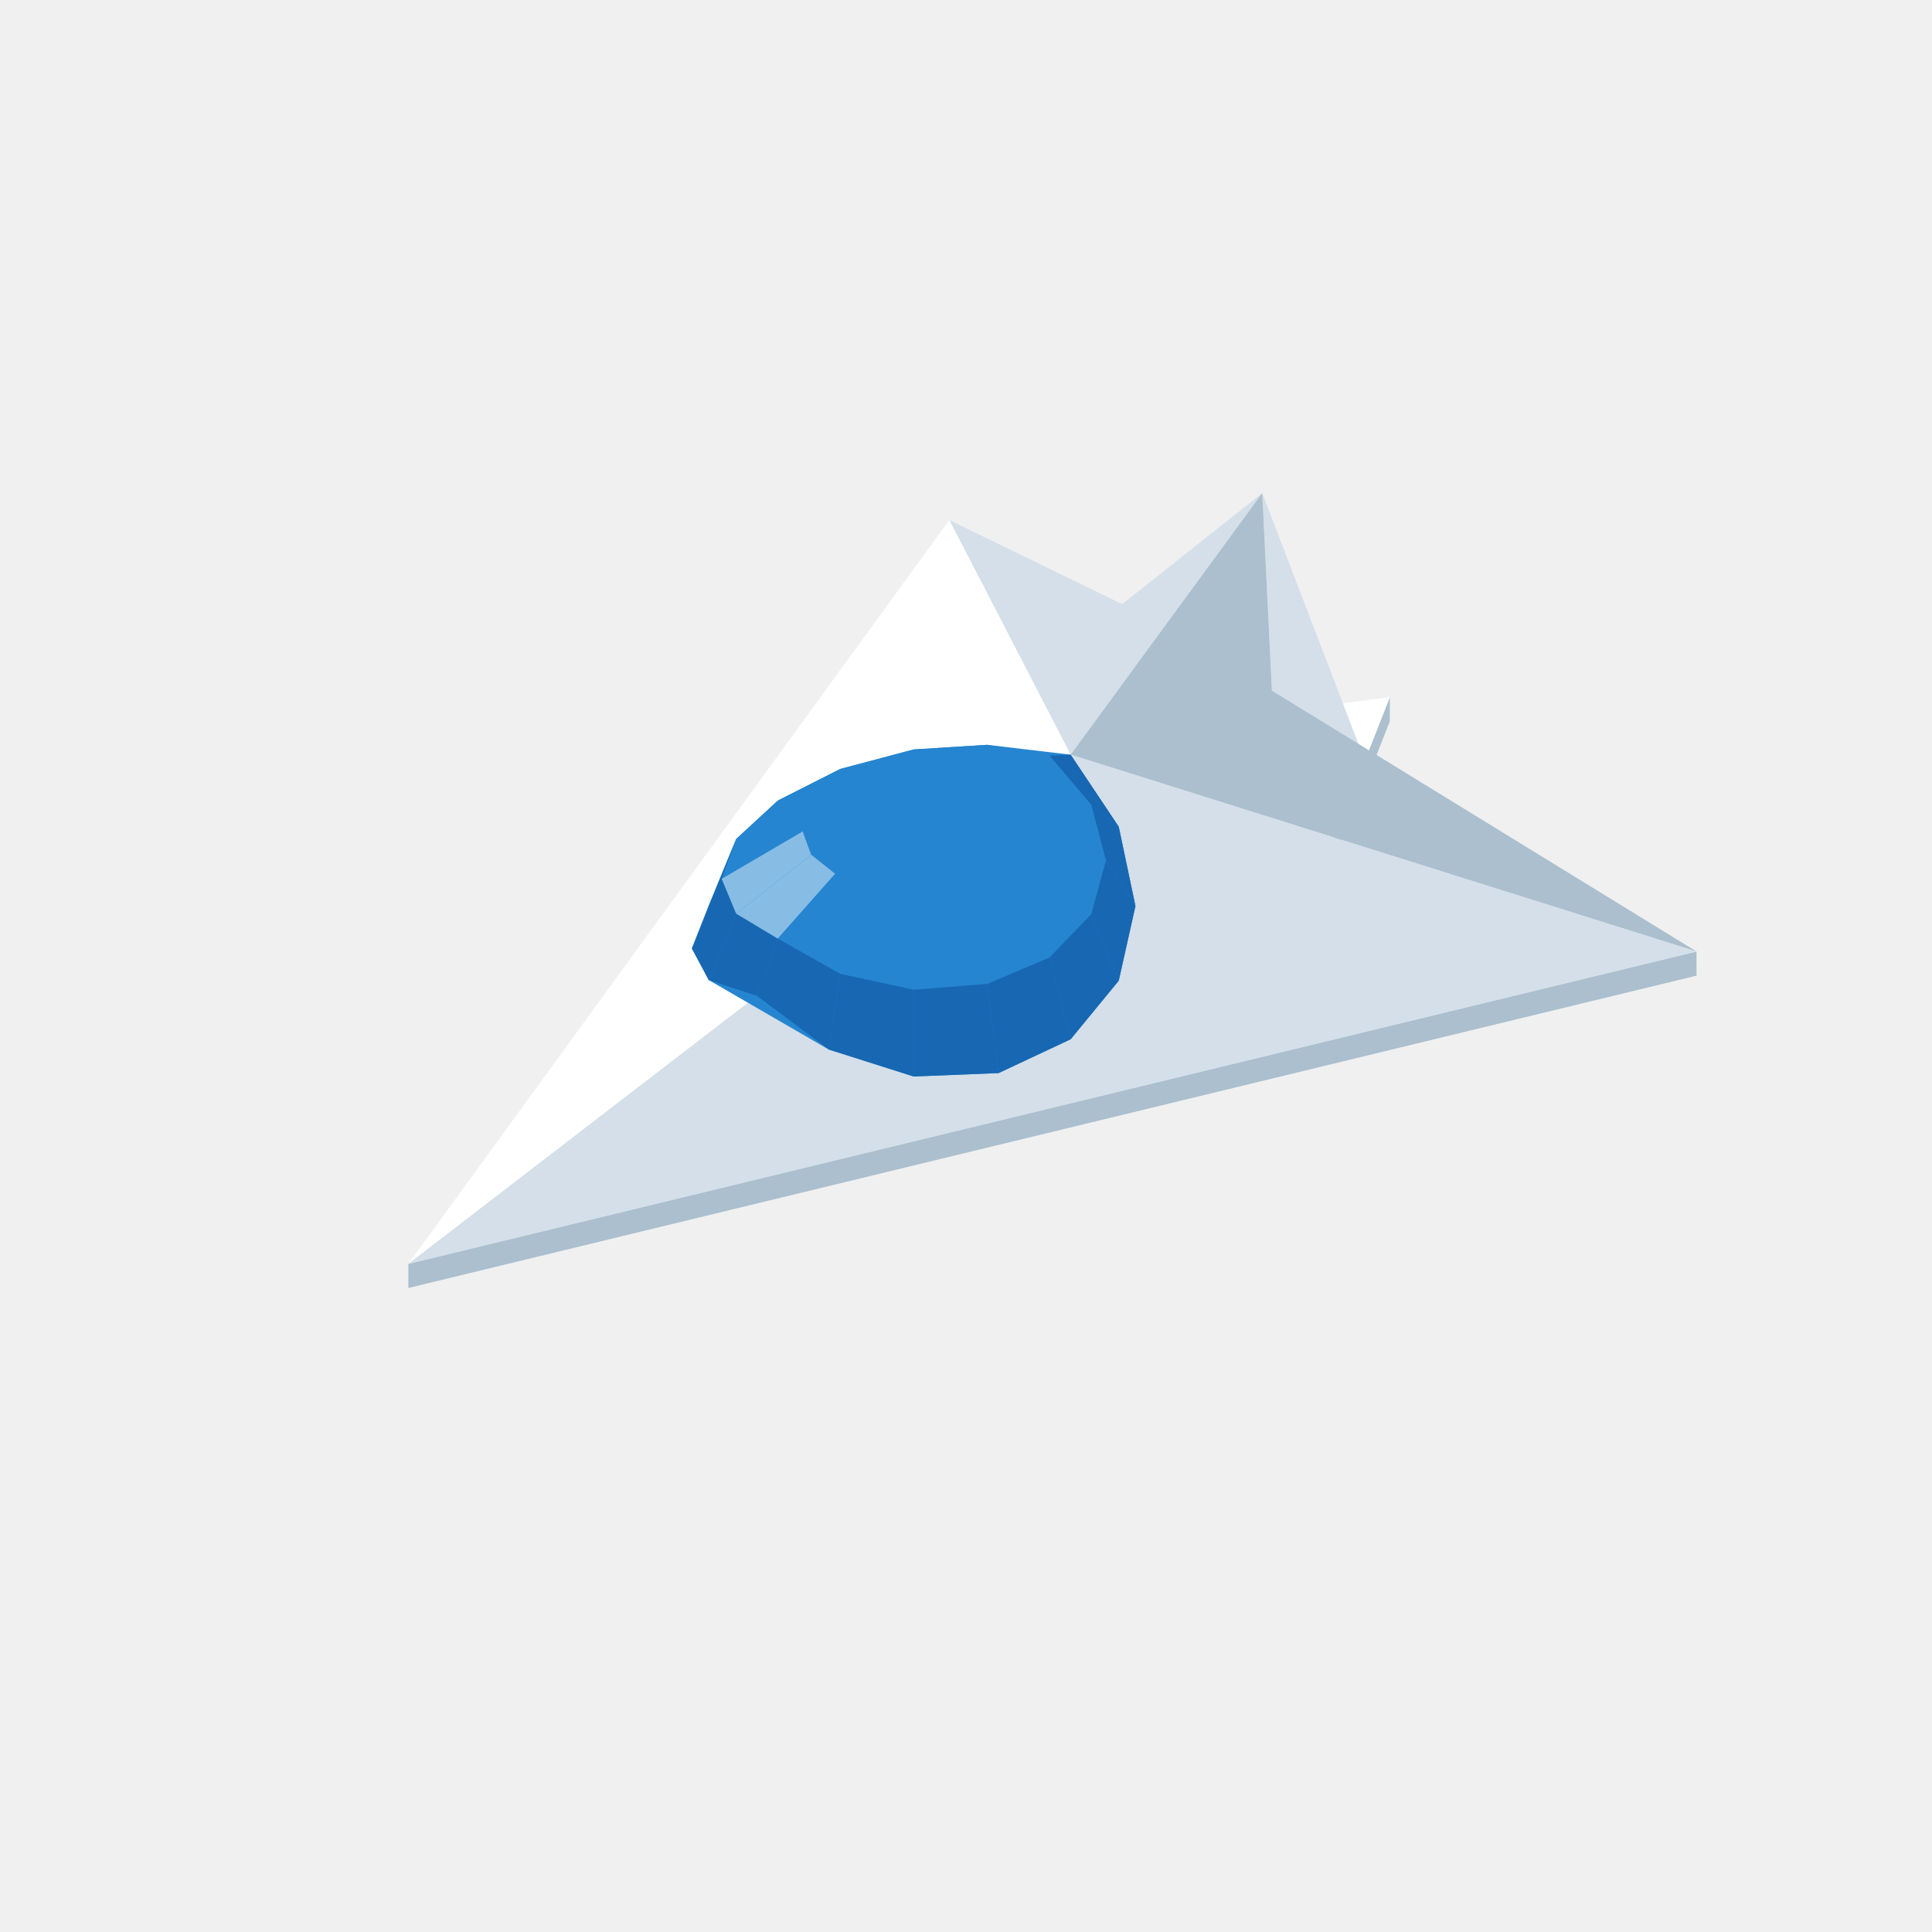
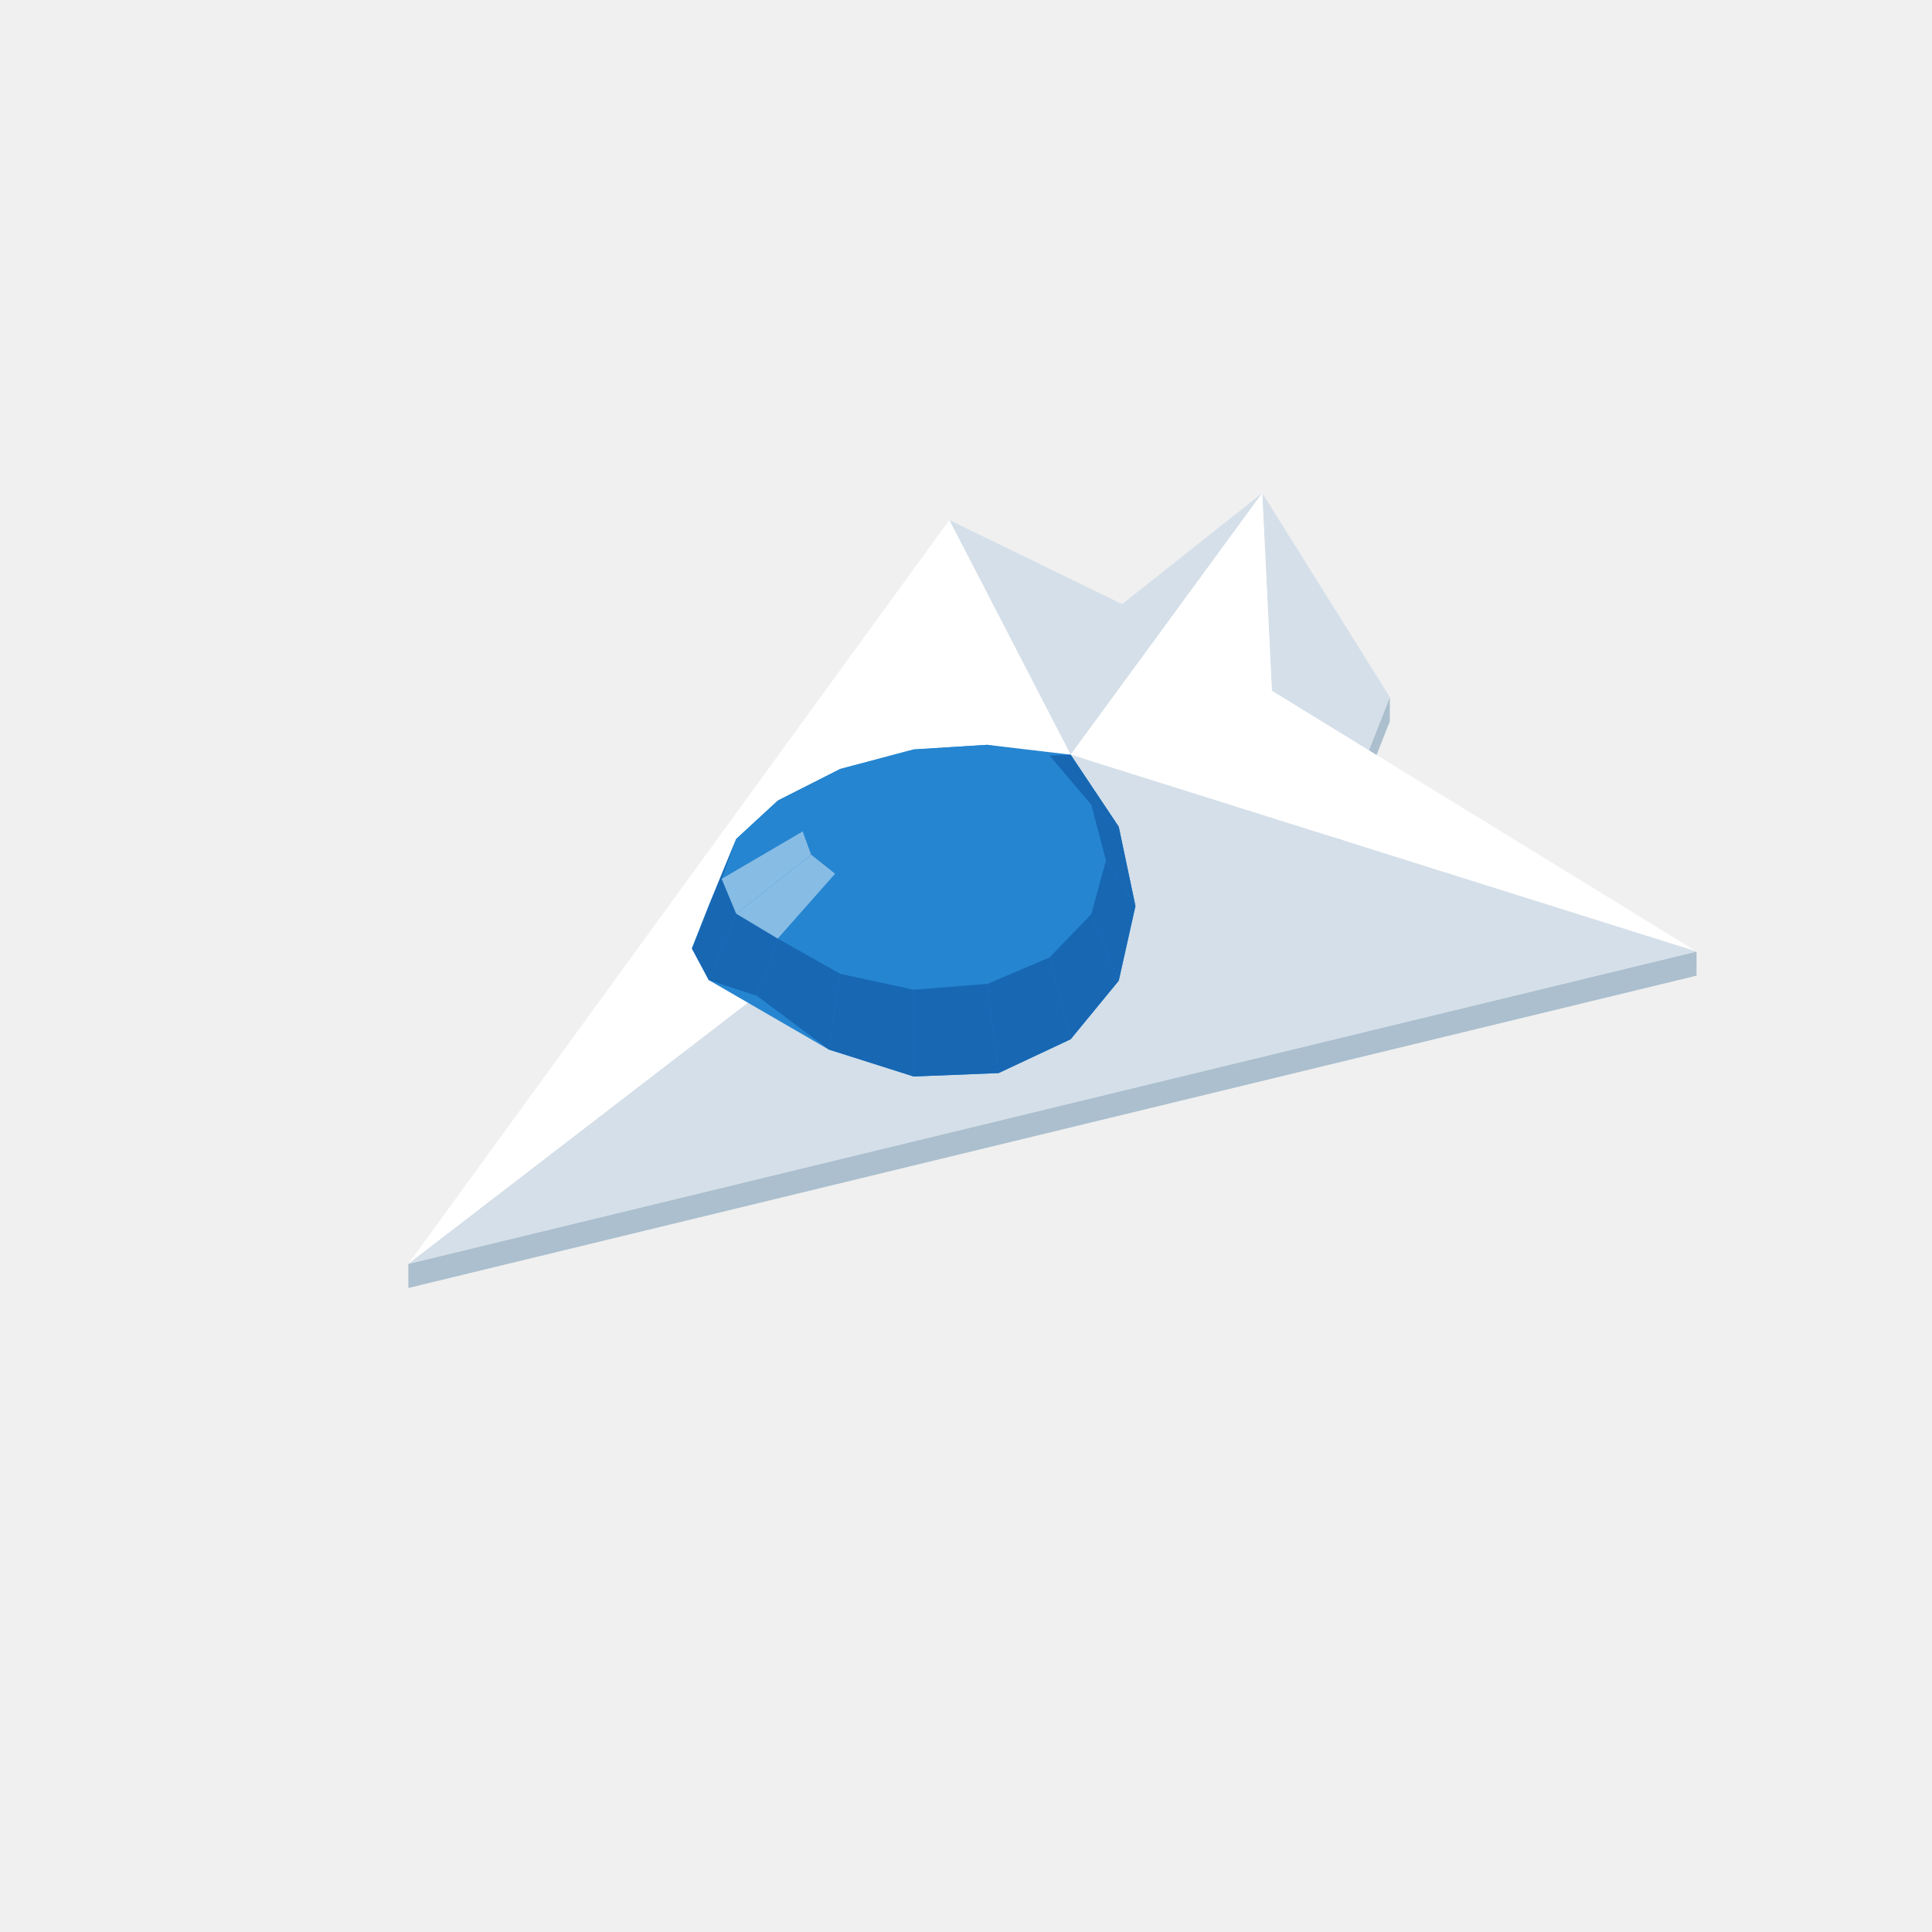
<svg xmlns="http://www.w3.org/2000/svg" width="96" height="96" viewBox="0 0 96 96">
  <polygon fill="#abbfce" points="66.29,41.68 69.06,34.64 69.06,35.84 66.29,42.88" />
  <polygon fill="#abbfce" points="20.29,62.80 84.30,47.28 84.30,48.48 20.29,64.00" />
-   <polygon fill="#ffffff" points="63.59,35.36 69.06,34.64 67.82,37.80" />
  <polygon fill="#d4dfe9" points="53.20,37.50 47.17,25.84 55.76,30.02 62.72,24.50" />
-   <polygon fill="#d4dfe9" points="63.20,34.32 62.72,24.50 67.82,37.80 66.29,41.68" />
+   <polygon fill="#d4dfe9" points="63.20,34.32 62.72,24.50 69.06,34.64 66.29,41.68" />
  <polygon fill="#ffffff" points="20.29,62.80 47.17,25.84 53.20,37.50" />
-   <polygon fill="#abbfce" points="62.72,24.50 63.20,34.32 84.30,47.28 53.20,37.50" />
+   <polygon fill="#ffffff" points="62.72,24.50 63.20,34.32 84.30,47.28 53.20,37.50" />
  <polygon fill="#d4dfe9" points="53.20,37.50 84.30,47.28 20.29,62.80" />
  <polygon fill="#2585d0" points="34.38,47.13 35.22,45.00 36.58,41.69 38.65,39.78 41.75,38.21 45.40,37.24 49.05,37.01 53.20,37.50 55.59,41.08 56.42,45.02 55.59,48.73 53.20,51.64 49.62,53.32 45.40,53.49 41.18,52.15 35.22,48.70" />
  <polygon fill="#2585d0" points="41.75,38.21 45.40,37.24 45.40,37.99 43.29,38.32" />
  <polygon fill="#2585d0" points="45.40,37.24 49.05,37.01 47.51,38.13 45.40,37.99" />
  <polygon fill="#2585d0" points="38.65,39.78 41.75,38.21 43.29,38.32 41.50,39.06" />
  <polygon fill="#1767b3" points="53.20,37.50 55.59,41.08 54.22,39.99 52.15,37.55" />
  <polygon fill="#2585d0" points="49.05,37.01 52.15,37.55 49.30,38.72 47.51,38.13" />
  <polygon fill="#1767b3" points="34.38,47.13 35.22,45.00 36.58,41.69 35.86,43.67" />
  <polygon fill="#2585d0" points="36.58,41.69 38.65,39.78 41.50,39.06 40.31,40.11" />
  <polygon fill="#2585d0" points="52.15,37.55 54.22,39.99 50.49,39.85 49.30,38.72" />
  <polygon fill="#1767b3" points="55.59,41.08 56.42,45.02 54.95,42.75 54.22,39.99" />
  <polygon fill="#2585d0" points="43.29,38.32 45.40,37.99 45.40,40.69" />
  <polygon fill="#2585d0" points="45.40,37.99 47.51,38.13 45.40,40.69" />
  <polygon fill="#2585d0" points="41.50,39.06 43.29,38.32 45.40,40.69" />
  <polygon fill="#2585d0" points="47.51,38.13 49.30,38.72 45.40,40.69" />
  <polygon fill="#2585d0" points="35.86,43.67 36.58,41.69 40.31,40.11 39.89,41.31" />
  <polygon fill="#2585d0" points="54.22,39.99 54.95,42.75 50.91,41.17 50.49,39.85" />
  <polygon fill="#2585d0" points="40.31,40.11 41.50,39.06 45.40,40.69" />
  <polygon fill="#2585d0" points="49.30,38.72 50.49,39.85 45.40,40.69" />
  <polygon fill="#1767b3" points="35.22,48.70 34.38,47.13 35.86,43.67 36.58,45.40" />
  <polygon fill="#1767b3" points="56.42,45.02 55.59,48.73 54.22,45.42 54.95,42.75" />
  <polygon fill="#2585d0" points="39.89,41.31 40.31,40.11 45.40,40.69" />
  <polygon fill="#2585d0" points="50.49,39.85 50.91,41.17 45.40,40.69" />
  <polygon fill="#87bce5" points="36.58,45.40 35.86,43.67 39.89,41.31 40.31,42.47" />
  <polygon fill="#2585d0" points="54.95,42.75 54.22,45.42 50.49,42.47 50.91,41.17" />
  <polygon fill="#2585d0" points="40.31,42.47 39.89,41.31 45.40,40.69" />
  <polygon fill="#2585d0" points="50.91,41.17 50.49,42.47 45.40,40.69" />
  <polygon fill="#2585d0" points="50.49,42.47 49.30,43.56 45.40,40.69" />
  <polygon fill="#2585d0" points="41.50,43.42 40.31,42.47 45.40,40.69" />
  <polygon fill="#1767b3" points="55.59,48.73 53.20,51.64 52.15,47.57 54.22,45.42" />
  <polygon fill="#1767b3" points="37.61,49.48 35.22,48.70 36.58,45.40 38.65,46.64" />
  <polygon fill="#2585d0" points="49.30,43.56 47.51,44.27 45.40,40.69" />
  <polygon fill="#2585d0" points="54.22,45.42 52.15,47.57 49.30,43.56 50.49,42.47" />
  <polygon fill="#2585d0" points="43.29,44.19 41.50,43.42 45.40,40.69" />
  <polygon fill="#87bce5" points="38.65,46.64 36.58,45.40 40.31,42.47 41.50,43.42" />
  <polygon fill="#2585d0" points="47.51,44.27 45.40,44.49 45.40,40.69" />
  <polygon fill="#2585d0" points="45.40,44.49 43.29,44.19 45.40,40.69" />
  <polygon fill="#1767b3" points="53.20,51.64 49.62,53.32 49.05,48.89 52.15,47.57" />
  <polygon fill="#2585d0" points="52.15,47.57 49.05,48.89 47.51,44.27 49.30,43.56" />
  <polygon fill="#2585d0" points="41.75,48.39 38.65,46.64 41.50,43.42 43.29,44.19" />
  <polygon fill="#1767b3" points="41.18,52.15 37.61,49.48 38.65,46.64 41.75,48.39" />
  <polygon fill="#2585d0" points="49.05,48.89 45.40,49.18 45.40,44.49 47.51,44.27" />
  <polygon fill="#1767b3" points="49.62,53.32 45.40,53.49 45.40,49.18 49.05,48.89" />
  <polygon fill="#2585d0" points="45.40,49.18 41.75,48.39 43.29,44.19 45.40,44.49" />
  <polygon fill="#1767b3" points="45.40,53.49 41.18,52.15 41.75,48.39 45.40,49.18" />
</svg>
